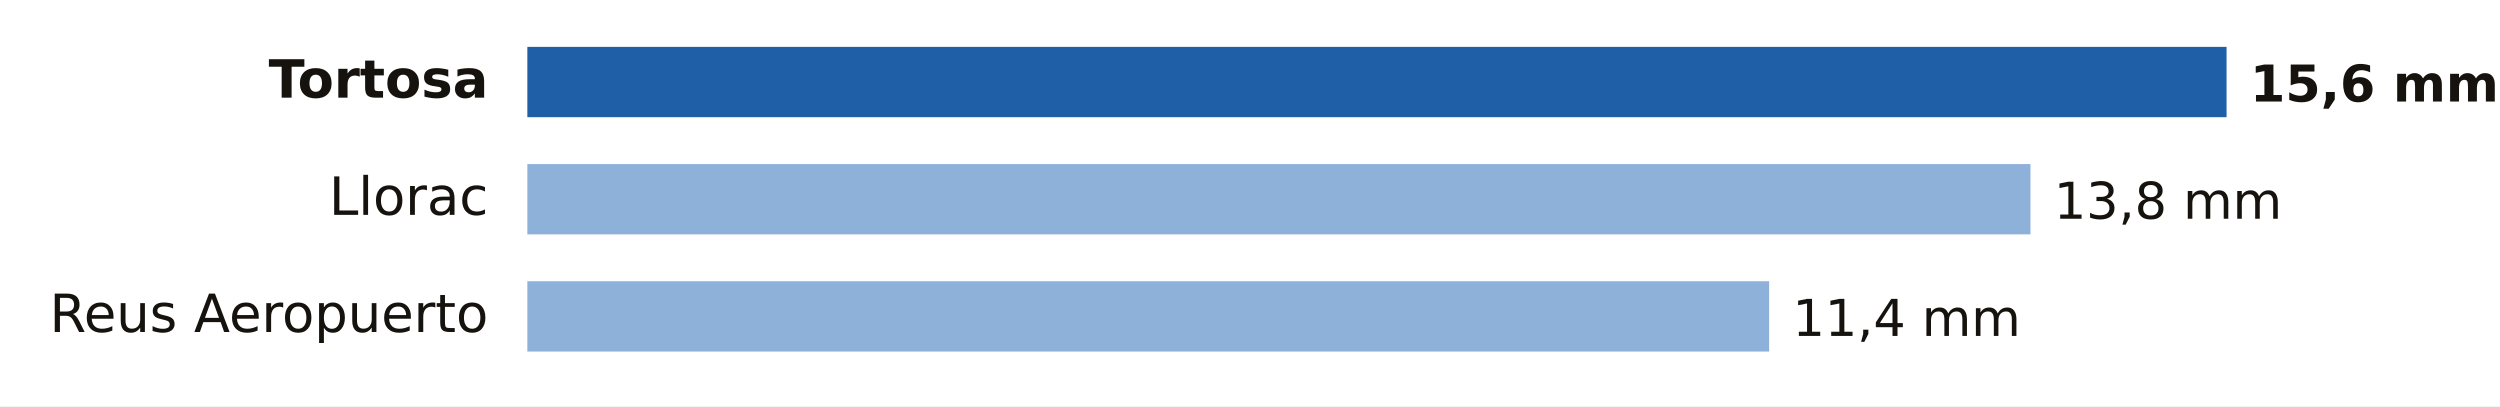
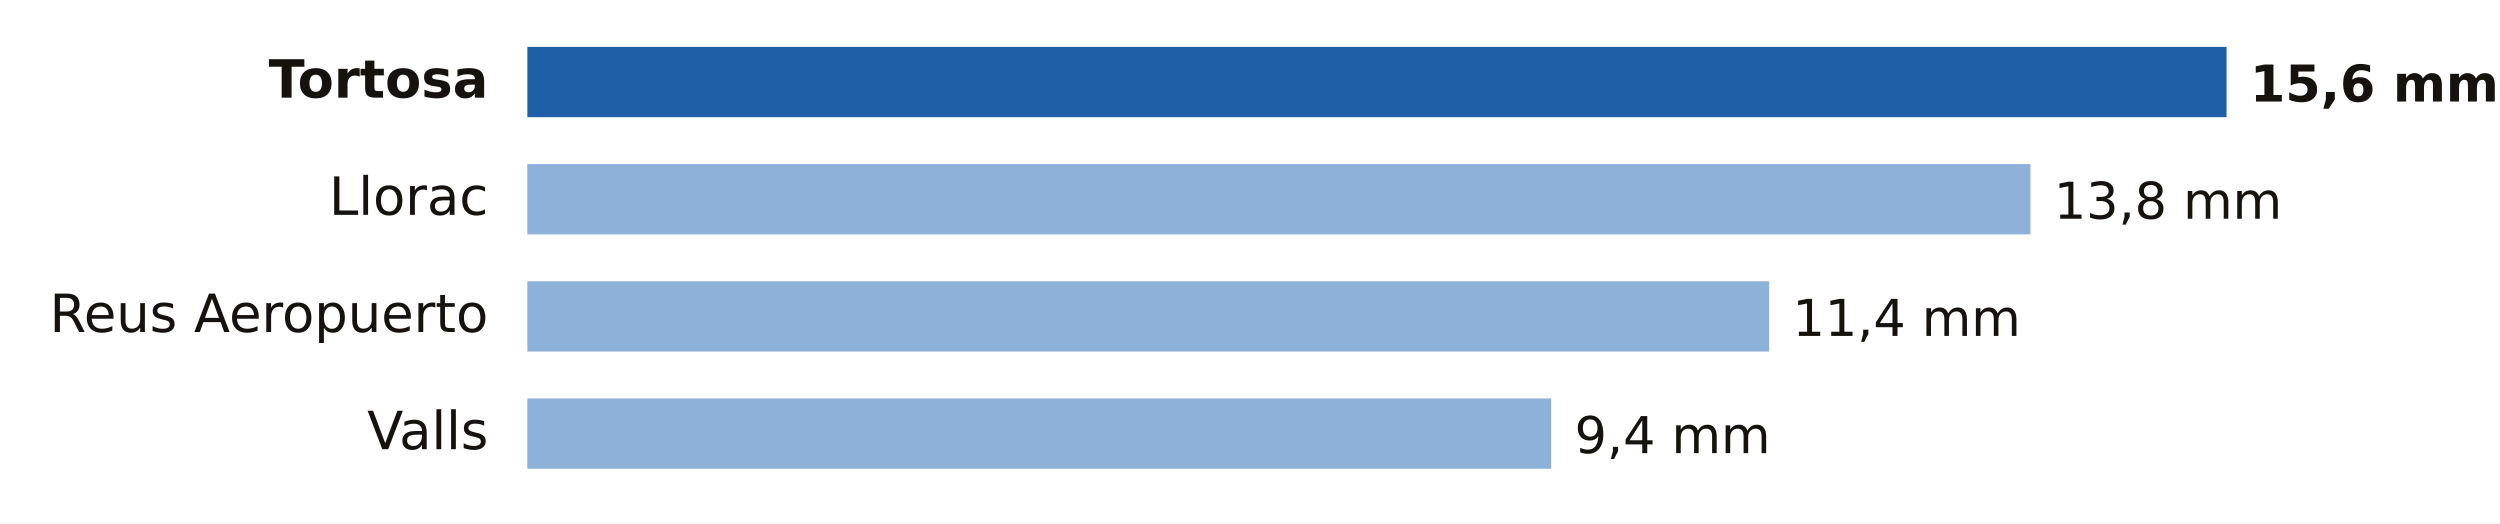
- <svg xmlns="http://www.w3.org/2000/svg" viewBox="0 0 640 104" width="640" height="104" role="img" aria-label="Lluvia entre la medianoche y las 19:00 del domingo 18 de octubre en Tarragona">
-   <rect width="640" height="104" fill="#FFFFFF" />
+ <svg xmlns="http://www.w3.org/2000/svg" viewBox="0 0 640 134" width="640" height="134" role="img" aria-label="Lluvia entre la medianoche y las 19:00 del domingo 18 de octubre en Tarragona">
+   <rect width="640" height="134" fill="#FFFFFF" />
  <text x="125.0" y="25.0" font-size="13.5" fill="#16130F" text-anchor="end" font-weight="600" font-family="Public Sans, DejaVu Sans, Arial, sans-serif">Tortosa</text>
  <rect x="135" y="12" width="435.0" height="18" fill="#1F5FA8" />
  <text x="576.0" y="26.0" font-size="13" fill="#16130F" text-anchor="start" font-weight="700" font-family="Public Sans, DejaVu Sans, Arial, sans-serif">15,6 mm</text>
  <text x="125.0" y="55.0" font-size="13.5" fill="#16130F" text-anchor="end" font-weight="400" font-family="Public Sans, DejaVu Sans, Arial, sans-serif">Llorac</text>
  <rect x="135" y="42" width="384.8" height="18" fill="#8EB1DA" />
  <text x="525.8" y="56.0" font-size="13" fill="#16130F" text-anchor="start" font-weight="500" font-family="Public Sans, DejaVu Sans, Arial, sans-serif">13,8 mm</text>
  <text x="125.0" y="85.0" font-size="13.5" fill="#16130F" text-anchor="end" font-weight="400" font-family="Public Sans, DejaVu Sans, Arial, sans-serif">Reus Aeropuerto</text>
  <rect x="135" y="72" width="317.9" height="18" fill="#8EB1DA" />
  <text x="458.9" y="86.0" font-size="13" fill="#16130F" text-anchor="start" font-weight="500" font-family="Public Sans, DejaVu Sans, Arial, sans-serif">11,4 mm</text>
+   <text x="125.0" y="115.0" font-size="13.5" fill="#16130F" text-anchor="end" font-weight="400" font-family="Public Sans, DejaVu Sans, Arial, sans-serif">Valls</text>
+   <rect x="135" y="102" width="262.1" height="18" fill="#8EB1DA" />
+   <text x="403.1" y="116.0" font-size="13" fill="#16130F" text-anchor="start" font-weight="500" font-family="Public Sans, DejaVu Sans, Arial, sans-serif">9,4 mm</text>
</svg>
